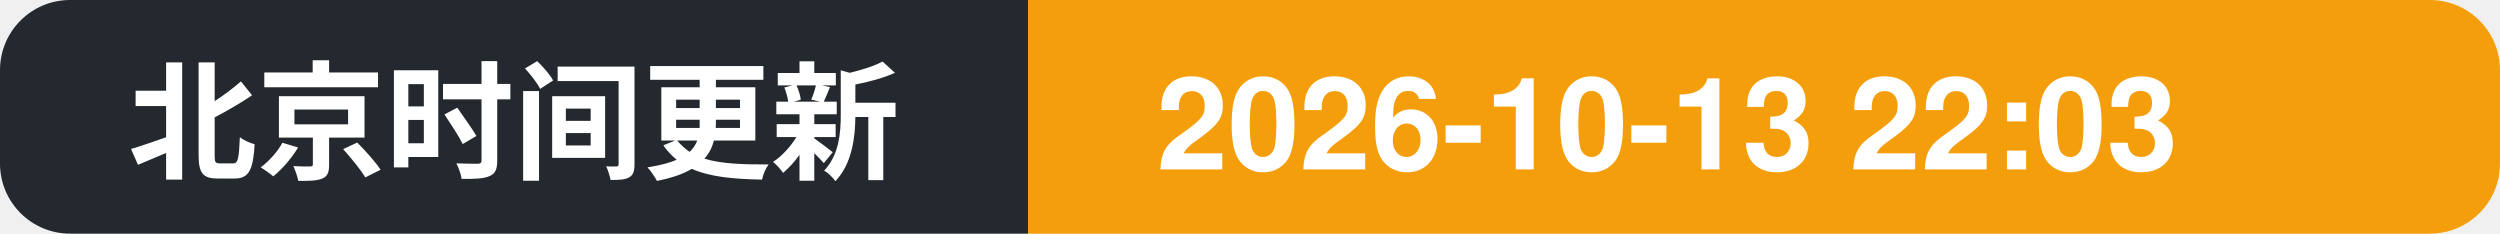
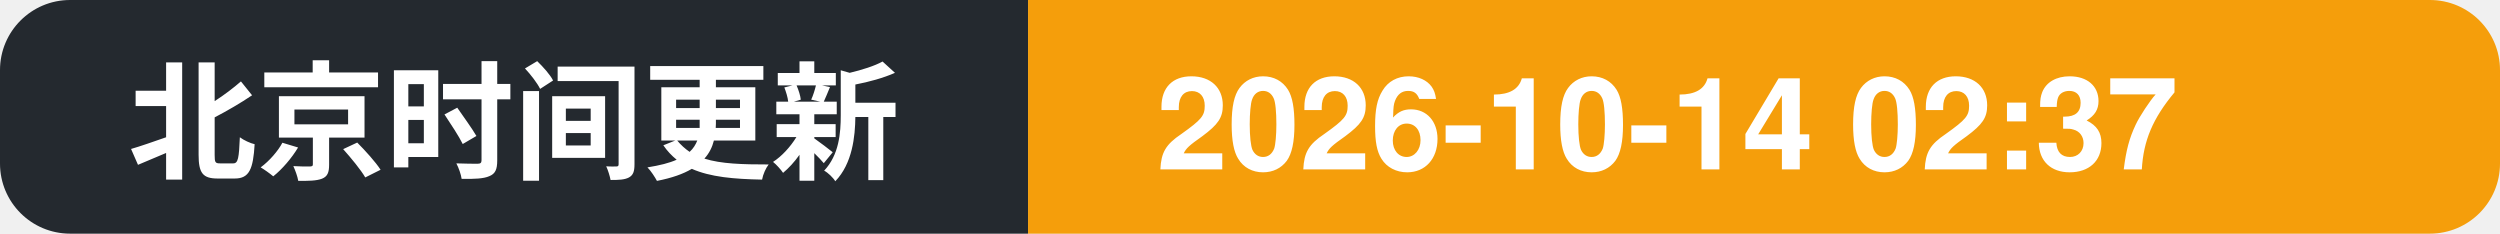
- <svg xmlns="http://www.w3.org/2000/svg" width="214" height="20" role="img" aria-label="北京时间更新: 2026-10-13 22:03">
+ <svg xmlns="http://www.w3.org/2000/svg" width="214" height="20" role="img" aria-label="北京时间更新: 2026-10-14 02:37">
  <clipPath id="c">
    <rect width="214" height="20" rx="6" />
  </clipPath>
  <g clip-path="url(#c)">
    <rect width="88" height="20" fill="#24292f" />
    <rect x="88" width="126" height="20" fill="#f59e0b" />
    <text x="11" y="14.5" font-family="Segoe UI, PingFang SC, Hiragino Sans GB, Microsoft YaHei, Helvetica, Arial, sans-serif" font-size="11" font-weight="600" fill="#ffffff">北京时间更新</text>
-     <text x="99" y="14.5" font-family="Segoe UI, PingFang SC, Hiragino Sans GB, Microsoft YaHei, Helvetica, Arial, sans-serif" font-size="11" font-weight="700" fill="#ffffff">2026-10-13 22:03</text>
+     <text x="99" y="14.5" font-family="Segoe UI, PingFang SC, Hiragino Sans GB, Microsoft YaHei, Helvetica, Arial, sans-serif" font-size="11" font-weight="700" fill="#ffffff">2026-10-14 02:37</text>
  </g>
</svg>
